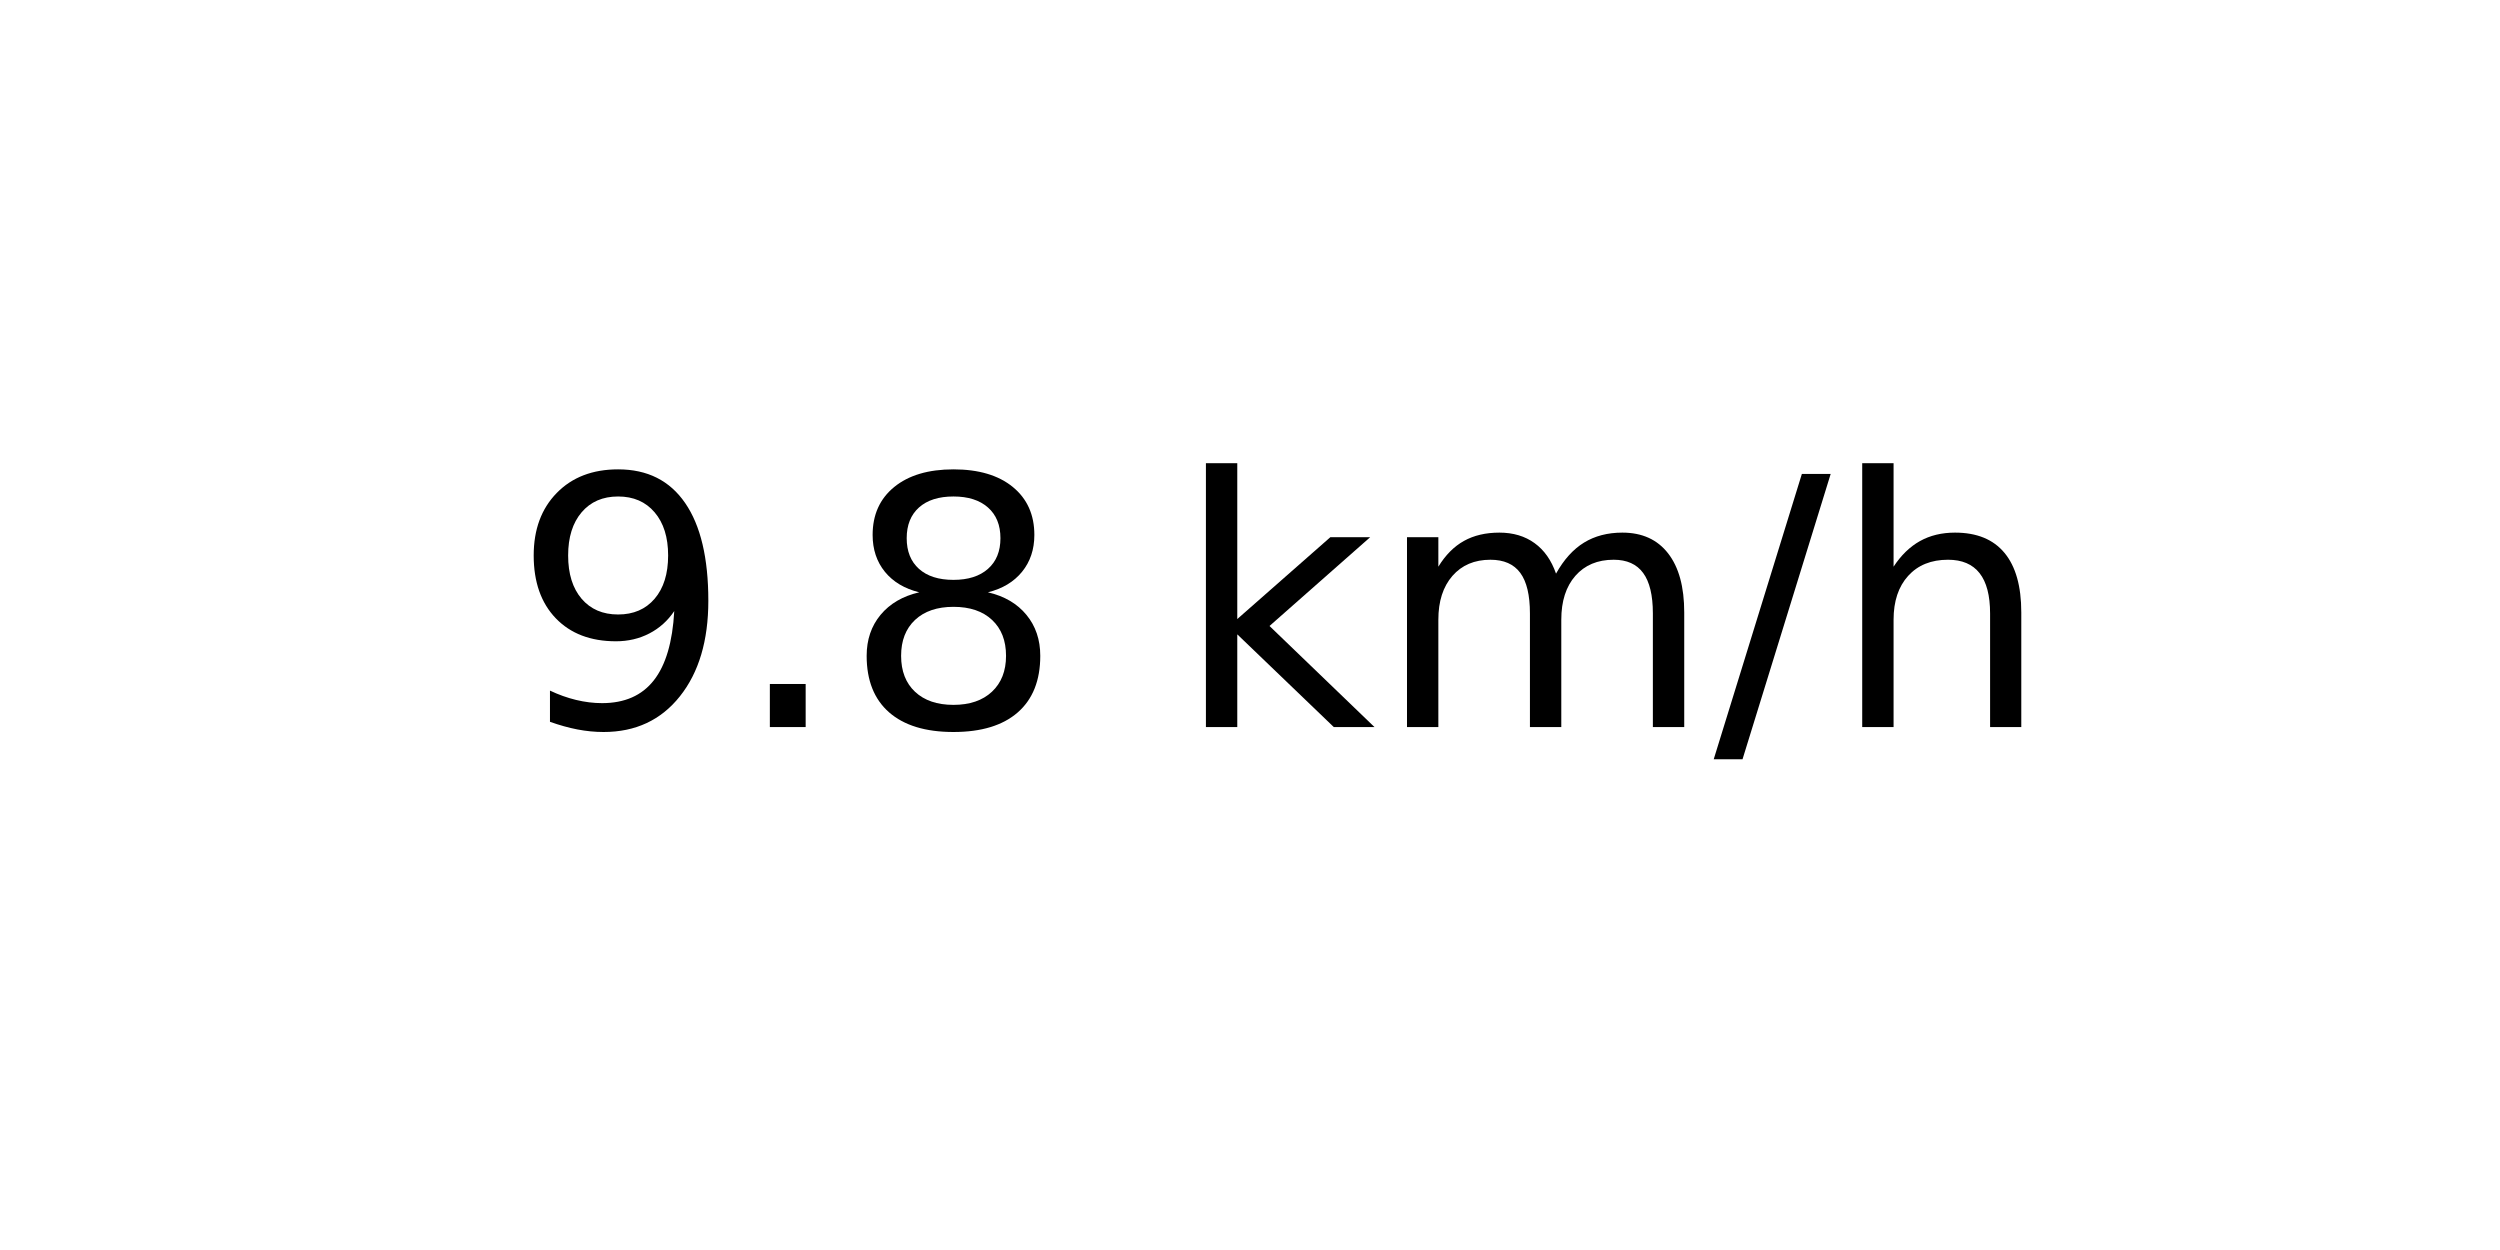
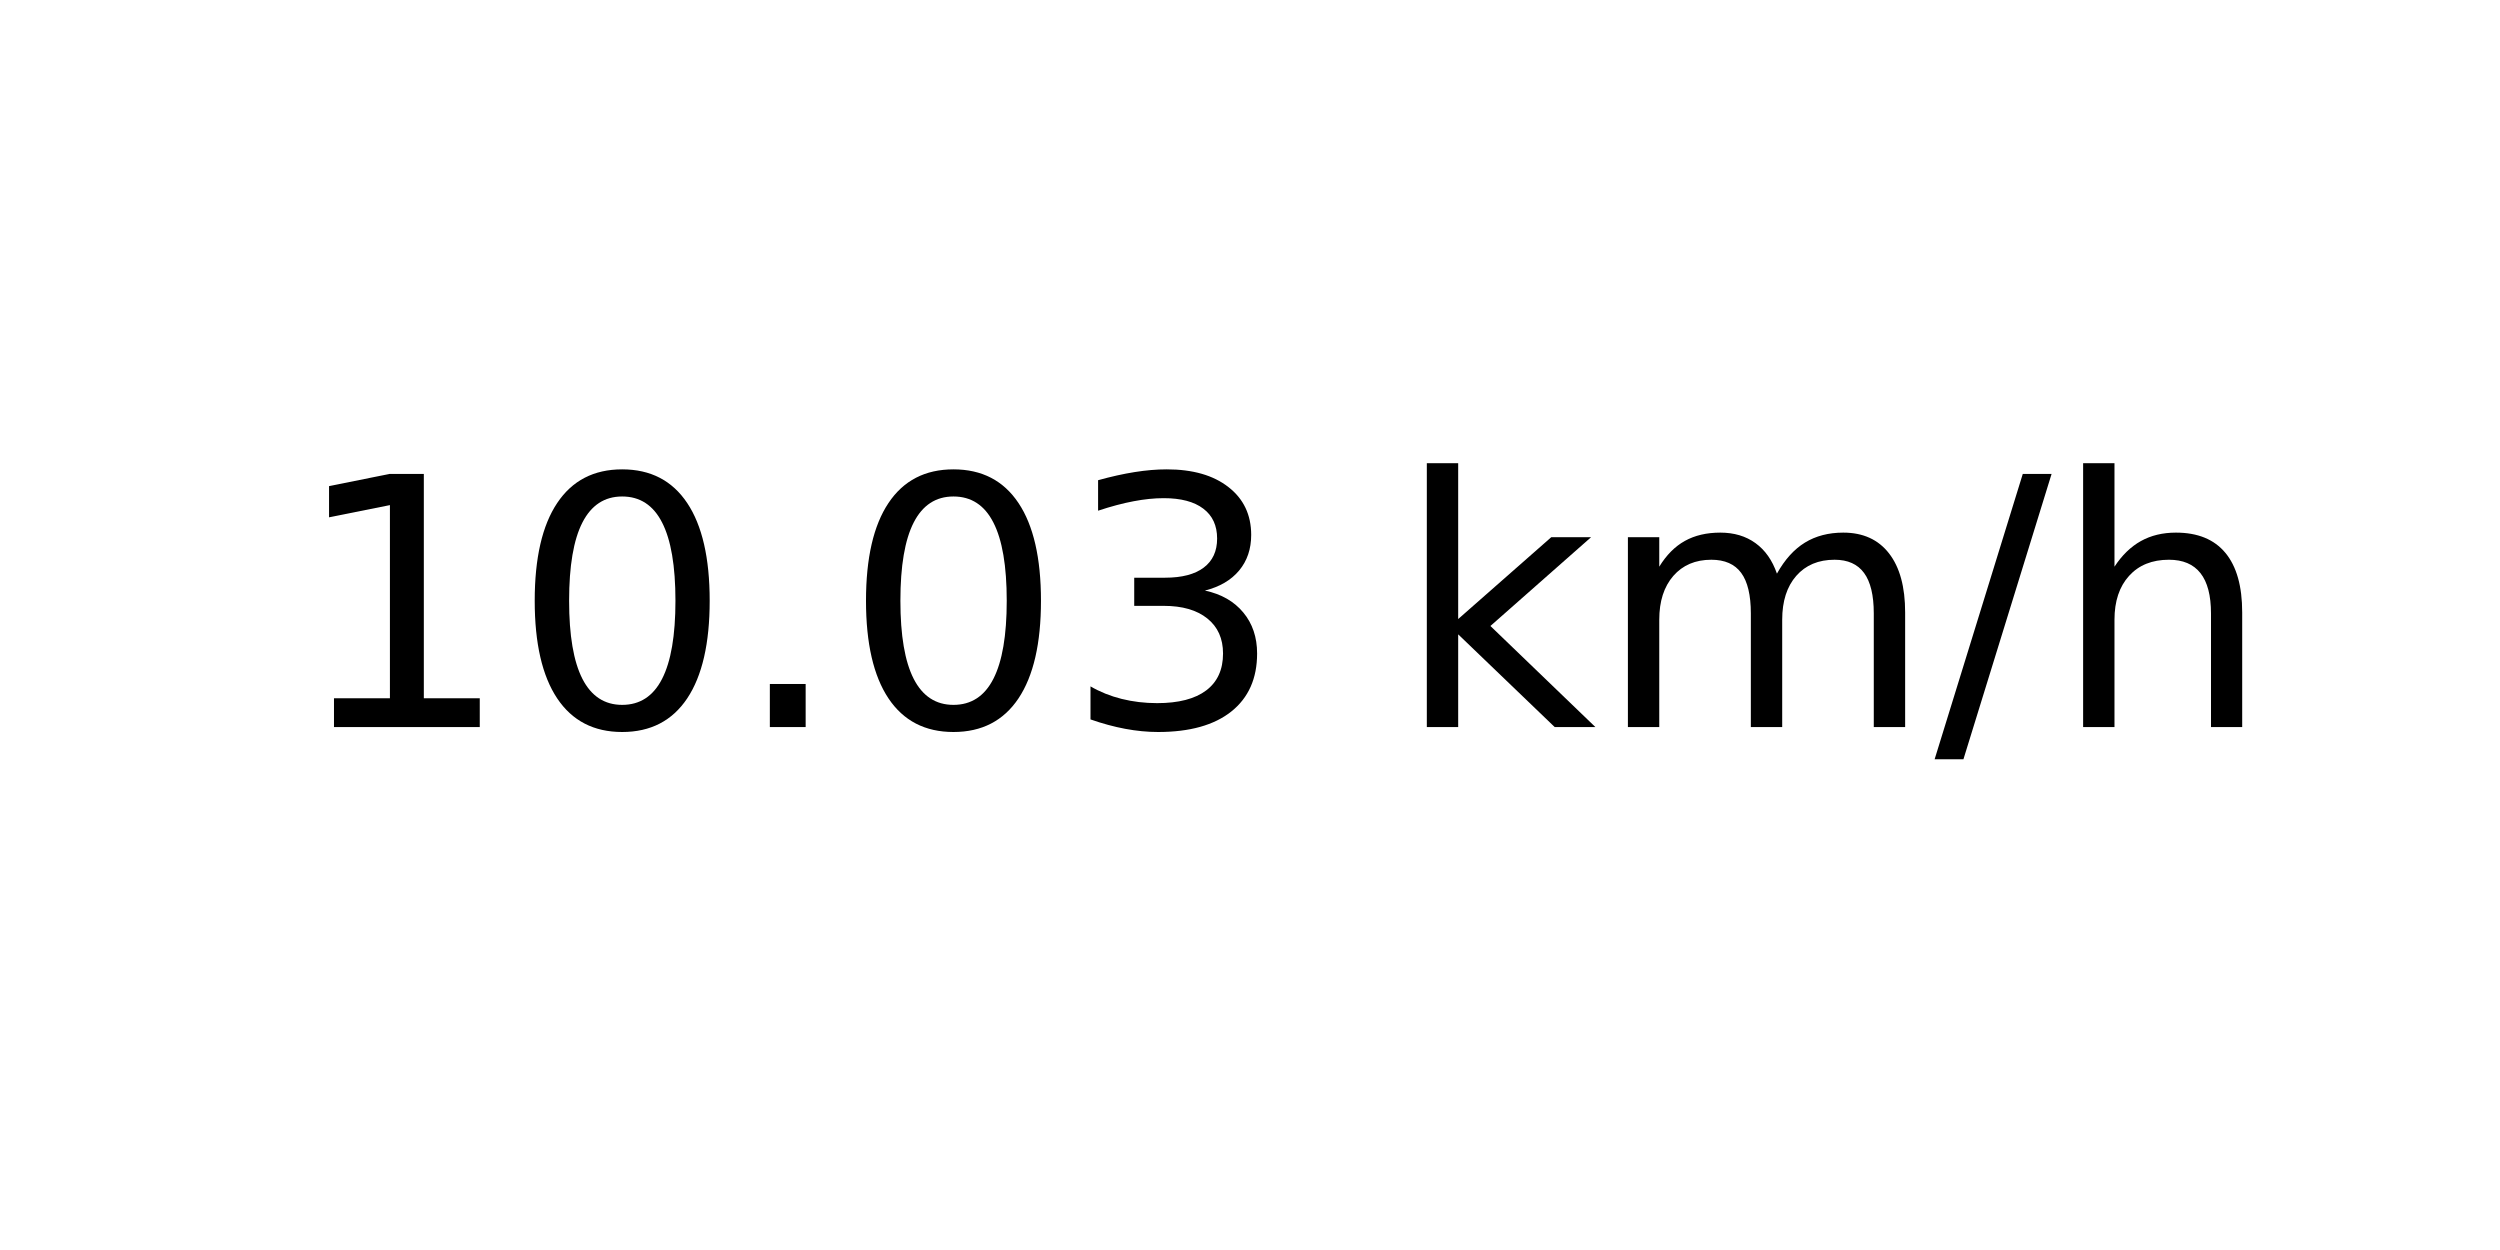
<svg xmlns="http://www.w3.org/2000/svg" xmlns:xlink="http://www.w3.org/1999/xlink" width="72pt" height="36pt" viewBox="0 0 72 36" version="1.1">
  <defs>
    <style type="text/css">*{stroke-linejoin: round; stroke-linecap: butt}</style>
  </defs>
  <g id="figure_1">
    <g id="axes_1">
      <g id="text_1">
-         <g transform="translate(14.74062 20.93937) scale(0.1 -0.1)">
+         <g transform="translate(8.378125 20.93937) scale(0.1 -0.1)">
          <defs>
-             <path id="DejaVuSans-39" d="M 703 97  L 703 672  Q 941 559 1184 500  Q 1428 441 1663 441  Q 2288 441 2617 861  Q 2947 1281 2994 2138  Q 2813 1869 2534 1725  Q 2256 1581 1919 1581  Q 1219 1581 811 2004  Q 403 2428 403 3163  Q 403 3881 828 4315  Q 1253 4750 1959 4750  Q 2769 4750 3195 4129  Q 3622 3509 3622 2328  Q 3622 1225 3098 567  Q 2575 -91 1691 -91  Q 1453 -91 1209 -44  Q 966 3 703 97  z M 1959 2075  Q 2384 2075 2632 2365  Q 2881 2656 2881 3163  Q 2881 3666 2632 3958  Q 2384 4250 1959 4250  Q 1534 4250 1286 3958  Q 1038 3666 1038 3163  Q 1038 2656 1286 2365  Q 1534 2075 1959 2075  z " transform="scale(0.015625)" />
+             <path id="DejaVuSans-31" d="M 794 531  L 1825 531  L 1825 4091  L 703 3866  L 703 4441  L 1819 4666  L 2450 4666  L 2450 531  L 3481 531  L 3481 0  L 794 0  L 794 531  z " transform="scale(0.015625)" />
+             <path id="DejaVuSans-30" d="M 2034 4250  Q 1547 4250 1301 3770  Q 1056 3291 1056 2328  Q 1056 1369 1301 889  Q 1547 409 2034 409  Q 2525 409 2770 889  Q 3016 1369 3016 2328  Q 3016 3291 2770 3770  Q 2525 4250 2034 4250  z M 2034 4750  Q 2819 4750 3233 4129  Q 3647 3509 3647 2328  Q 3647 1150 3233 529  Q 2819 -91 2034 -91  Q 1250 -91 836 529  Q 422 1150 422 2328  Q 422 3509 836 4129  Q 1250 4750 2034 4750  z " transform="scale(0.015625)" />
            <path id="DejaVuSans-2e" d="M 684 794  L 1344 794  L 1344 0  L 684 0  L 684 794  z " transform="scale(0.015625)" />
-             <path id="DejaVuSans-38" d="M 2034 2216  Q 1584 2216 1326 1975  Q 1069 1734 1069 1313  Q 1069 891 1326 650  Q 1584 409 2034 409  Q 2484 409 2743 651  Q 3003 894 3003 1313  Q 3003 1734 2745 1975  Q 2488 2216 2034 2216  z M 1403 2484  Q 997 2584 770 2862  Q 544 3141 544 3541  Q 544 4100 942 4425  Q 1341 4750 2034 4750  Q 2731 4750 3128 4425  Q 3525 4100 3525 3541  Q 3525 3141 3298 2862  Q 3072 2584 2669 2484  Q 3125 2378 3379 2068  Q 3634 1759 3634 1313  Q 3634 634 3220 271  Q 2806 -91 2034 -91  Q 1263 -91 848 271  Q 434 634 434 1313  Q 434 1759 690 2068  Q 947 2378 1403 2484  z M 1172 3481  Q 1172 3119 1398 2916  Q 1625 2713 2034 2713  Q 2441 2713 2670 2916  Q 2900 3119 2900 3481  Q 2900 3844 2670 4047  Q 2441 4250 2034 4250  Q 1625 4250 1398 4047  Q 1172 3844 1172 3481  z " transform="scale(0.015625)" />
+             <path id="DejaVuSans-33" d="M 2597 2516  Q 3050 2419 3304 2112  Q 3559 1806 3559 1356  Q 3559 666 3084 287  Q 2609 -91 1734 -91  Q 1441 -91 1130 -33  Q 819 25 488 141  L 488 750  Q 750 597 1062 519  Q 1375 441 1716 441  Q 2309 441 2620 675  Q 2931 909 2931 1356  Q 2931 1769 2642 2001  Q 2353 2234 1838 2234  L 1294 2234  L 1294 2753  L 1863 2753  Q 2328 2753 2575 2939  Q 2822 3125 2822 3475  Q 2822 3834 2567 4026  Q 2313 4219 1838 4219  Q 1578 4219 1281 4162  Q 984 4106 628 3988  L 628 4550  Q 988 4650 1302 4700  Q 1616 4750 1894 4750  Q 2613 4750 3031 4423  Q 3450 4097 3450 3541  Q 3450 3153 3228 2886  Q 3006 2619 2597 2516  z " transform="scale(0.015625)" />
            <path id="DejaVuSans-20" transform="scale(0.015625)" />
            <path id="DejaVuSans-6b" d="M 581 4863  L 1159 4863  L 1159 1991  L 2875 3500  L 3609 3500  L 1753 1863  L 3688 0  L 2938 0  L 1159 1709  L 1159 0  L 581 0  L 581 4863  z " transform="scale(0.015625)" />
            <path id="DejaVuSans-6d" d="M 3328 2828  Q 3544 3216 3844 3400  Q 4144 3584 4550 3584  Q 5097 3584 5394 3201  Q 5691 2819 5691 2113  L 5691 0  L 5113 0  L 5113 2094  Q 5113 2597 4934 2840  Q 4756 3084 4391 3084  Q 3944 3084 3684 2787  Q 3425 2491 3425 1978  L 3425 0  L 2847 0  L 2847 2094  Q 2847 2600 2669 2842  Q 2491 3084 2119 3084  Q 1678 3084 1418 2786  Q 1159 2488 1159 1978  L 1159 0  L 581 0  L 581 3500  L 1159 3500  L 1159 2956  Q 1356 3278 1631 3431  Q 1906 3584 2284 3584  Q 2666 3584 2933 3390  Q 3200 3197 3328 2828  z " transform="scale(0.015625)" />
            <path id="DejaVuSans-2f" d="M 1625 4666  L 2156 4666  L 531 -594  L 0 -594  L 1625 4666  z " transform="scale(0.015625)" />
            <path id="DejaVuSans-68" d="M 3513 2113  L 3513 0  L 2938 0  L 2938 2094  Q 2938 2591 2744 2837  Q 2550 3084 2163 3084  Q 1697 3084 1428 2787  Q 1159 2491 1159 1978  L 1159 0  L 581 0  L 581 4863  L 1159 4863  L 1159 2956  Q 1366 3272 1645 3428  Q 1925 3584 2291 3584  Q 2894 3584 3203 3211  Q 3513 2838 3513 2113  z " transform="scale(0.015625)" />
          </defs>
-           <use xlink:href="#DejaVuSans-39" />
-           <use xlink:href="#DejaVuSans-2e" x="63.623" />
-           <use xlink:href="#DejaVuSans-38" x="95.41" />
-           <use xlink:href="#DejaVuSans-20" x="159.033" />
-           <use xlink:href="#DejaVuSans-6b" x="190.82" />
-           <use xlink:href="#DejaVuSans-6d" x="248.73" />
-           <use xlink:href="#DejaVuSans-2f" x="346.143" />
-           <use xlink:href="#DejaVuSans-68" x="379.834" />
+           <use xlink:href="#DejaVuSans-31" />
+           <use xlink:href="#DejaVuSans-30" x="63.623" />
+           <use xlink:href="#DejaVuSans-2e" x="127.246" />
+           <use xlink:href="#DejaVuSans-30" x="159.033" />
+           <use xlink:href="#DejaVuSans-33" x="222.656" />
+           <use xlink:href="#DejaVuSans-20" x="286.279" />
+           <use xlink:href="#DejaVuSans-6b" x="318.066" />
+           <use xlink:href="#DejaVuSans-6d" x="375.977" />
+           <use xlink:href="#DejaVuSans-2f" x="473.389" />
+           <use xlink:href="#DejaVuSans-68" x="507.08" />
        </g>
      </g>
    </g>
  </g>
</svg>
